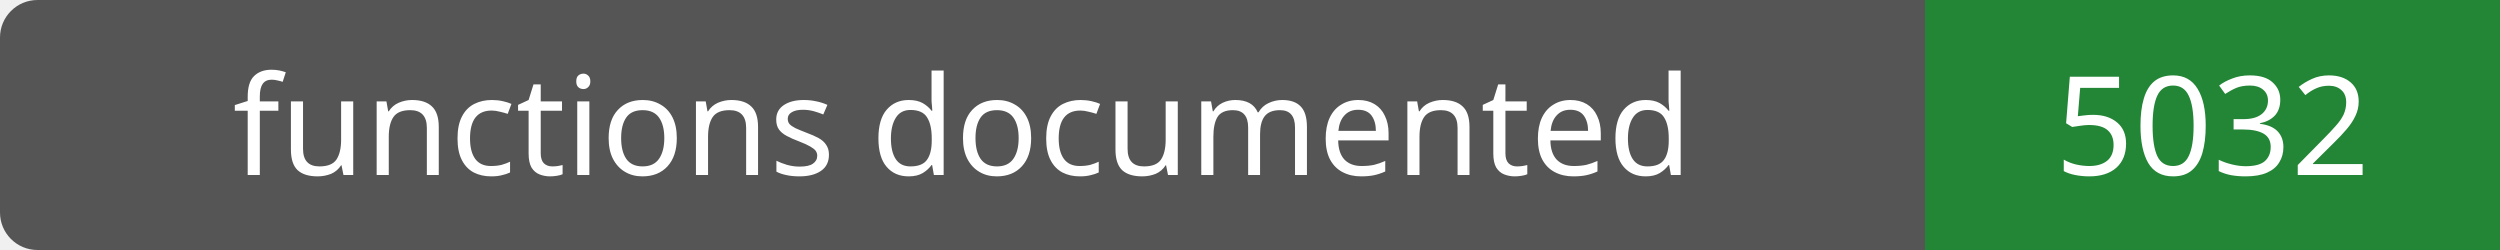
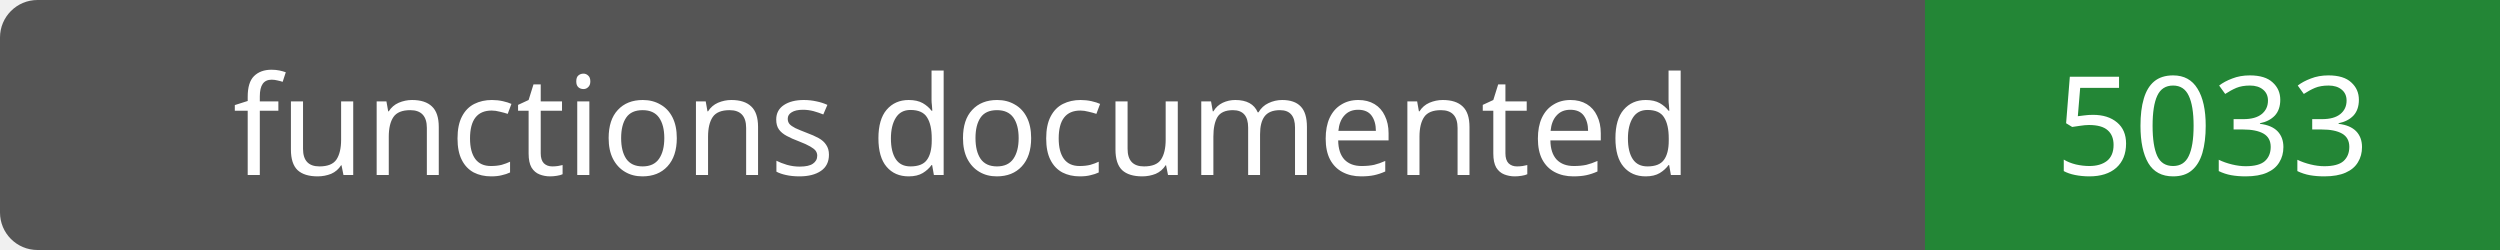
- <svg xmlns="http://www.w3.org/2000/svg" width="200" height="20" role="img" aria-label="functions documented: 5032">
+ <svg xmlns="http://www.w3.org/2000/svg" width="200" height="20" role="img" aria-label="functions documented: 5033">
  <rect width="200" height="20" rx="3" fill="#555" />
  <path fill="#238636" d="M154 0h46v20H154z" />
  <g fill="#fff" text-anchor="middle" font-family="Verdana,sans-serif" font-size="11">
    <text x="77.0" y="14">functions documented</text>
-     <text x="177.0" y="14">5032</text>
+     <text x="177.0" y="14">5033</text>
  </g>
</svg>
